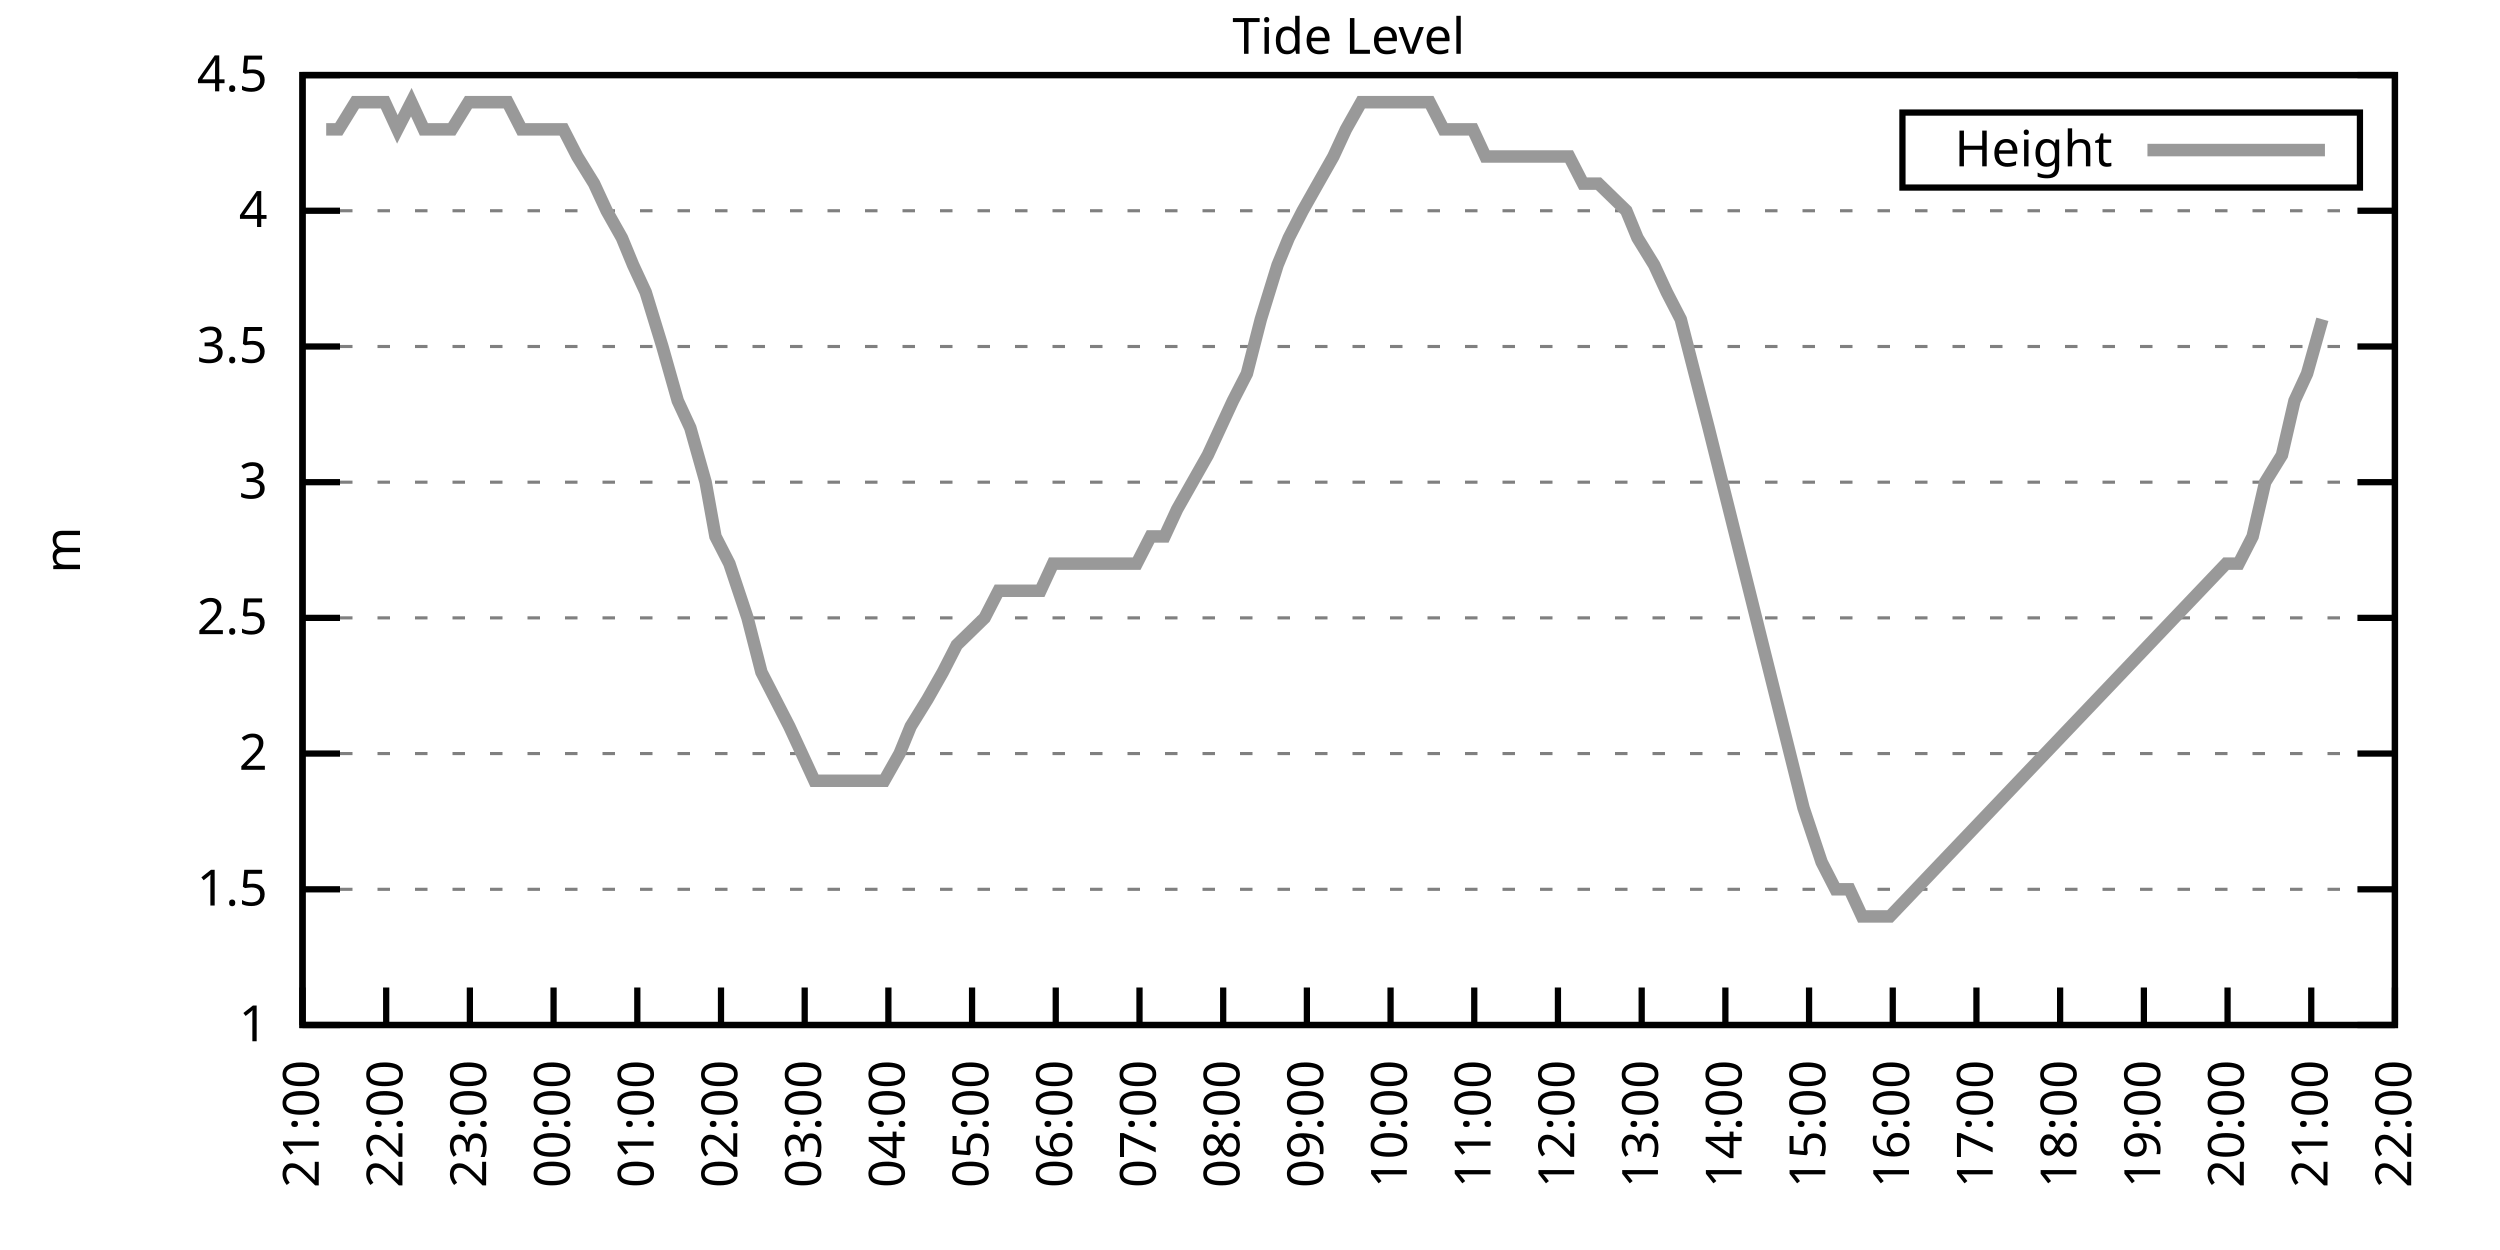
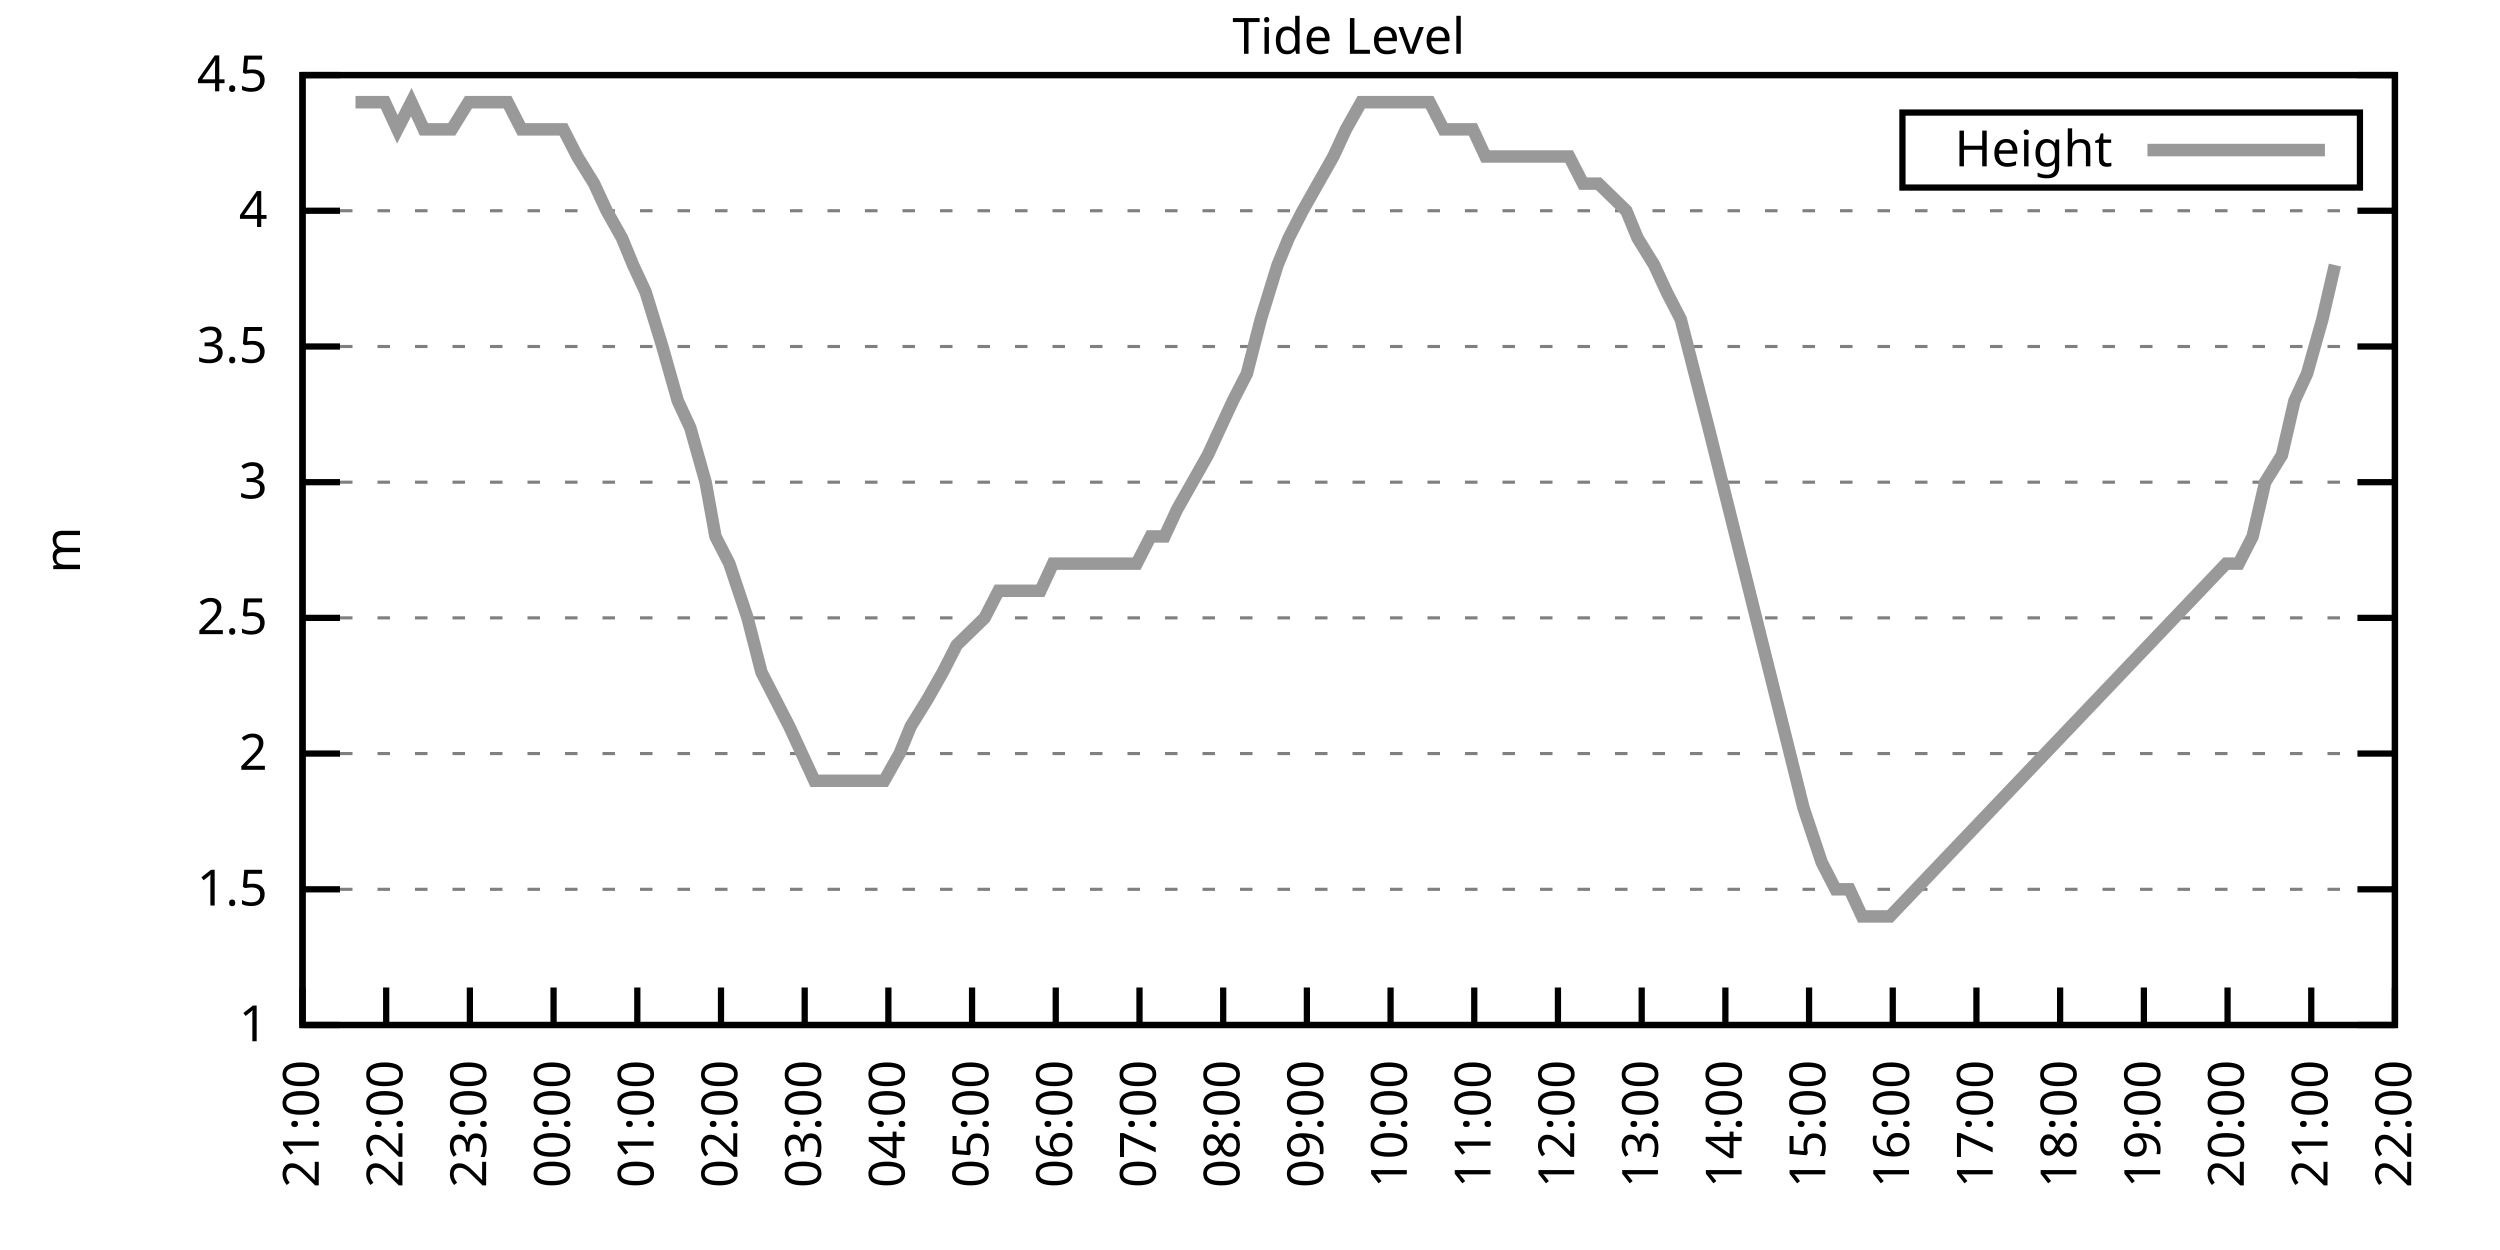
<svg xmlns="http://www.w3.org/2000/svg" xmlns:xlink="http://www.w3.org/1999/xlink" width="400" height="200" viewBox="0 0 400 200">
  <g id="gnuplot_canvas">
    <rect x="0" y="0" width="400" height="200" fill="none" />
    <defs>
      <circle id="gpDot" r="0.5" stroke-width="0.5" stroke="currentColor" />
      <path id="gpPt0" stroke-width="0.333" stroke="currentColor" d="M-1,0 h2 M0,-1 v2" />
      <path id="gpPt1" stroke-width="0.333" stroke="currentColor" d="M-1,-1 L1,1 M1,-1 L-1,1" />
      <path id="gpPt2" stroke-width="0.333" stroke="currentColor" d="M-1,0 L1,0 M0,-1 L0,1 M-1,-1 L1,1 M-1,1 L1,-1" />
      <rect id="gpPt3" stroke-width="0.333" stroke="currentColor" x="-1" y="-1" width="2" height="2" />
      <rect id="gpPt4" stroke-width="0.333" stroke="currentColor" fill="currentColor" x="-1" y="-1" width="2" height="2" />
      <circle id="gpPt5" stroke-width="0.333" stroke="currentColor" cx="0" cy="0" r="1" />
      <use xlink:href="#gpPt5" id="gpPt6" fill="currentColor" stroke="none" />
      <path id="gpPt7" stroke-width="0.333" stroke="currentColor" d="M0,-1.33 L-1.33,0.67 L1.33,0.67 z" />
      <use xlink:href="#gpPt7" id="gpPt8" fill="currentColor" stroke="none" />
      <use xlink:href="#gpPt7" id="gpPt9" stroke="currentColor" transform="rotate(180)" />
      <use xlink:href="#gpPt9" id="gpPt10" fill="currentColor" stroke="none" />
      <use xlink:href="#gpPt3" id="gpPt11" stroke="currentColor" transform="rotate(45)" />
      <use xlink:href="#gpPt11" id="gpPt12" fill="currentColor" stroke="none" />
      <path id="gpPt13" stroke-width="0.333" stroke="currentColor" d="M0,1.330 L1.265,0.411 L0.782,-1.067 L-0.782,-1.076 L-1.265,0.411 z" />
      <use xlink:href="#gpPt13" id="gpPt14" fill="currentColor" stroke="none" />
      <filter id="textbox" filterUnits="objectBoundingBox" x="0" y="0" height="1" width="1">
        <feFlood flood-color="white" flood-opacity="1" result="bgnd" />
        <feComposite in="SourceGraphic" in2="bgnd" operator="atop" />
      </filter>
      <filter id="greybox" filterUnits="objectBoundingBox" x="0" y="0" height="1" width="1">
        <feFlood flood-color="lightgrey" flood-opacity="1" result="grey" />
        <feComposite in="SourceGraphic" in2="grey" operator="atop" />
      </filter>
    </defs>
    <g fill="none" color="white" stroke="currentColor" stroke-width="1.00" stroke-linecap="butt" stroke-linejoin="miter">
</g>
    <g fill="none" color="black" stroke="currentColor" stroke-width="1.00" stroke-linecap="butt" stroke-linejoin="miter">
      <g stroke="none" shape-rendering="crispEdges">
        <polygon fill="rgb(255, 255, 255)" points="48.40,164.00 383.18,164.00 383.18,12.02 48.40,12.02 " />
      </g>
    </g>
    <g fill="none" color="black" stroke="currentColor" stroke-width="1.00" stroke-linecap="butt" stroke-linejoin="miter">
</g>
    <g fill="none" color="black" stroke="black" stroke-width="0.50" stroke-linecap="butt" stroke-linejoin="miter">
</g>
    <g fill="none" color="gray" stroke="currentColor" stroke-width="0.50" stroke-linecap="butt" stroke-linejoin="miter">
      <path stroke="gray" stroke-dasharray="2,4" class="gridline" d="M48.40,164.00 L383.19,164.00  " />
    </g>
    <g fill="none" color="gray" stroke="gray" stroke-width="1.00" stroke-linecap="butt" stroke-linejoin="miter">
</g>
    <g fill="none" color="black" stroke="currentColor" stroke-width="1.00" stroke-linecap="butt" stroke-linejoin="miter">
      <path stroke="black" d="M48.40,164.00 L54.40,164.00 M383.19,164.00 L377.19,164.00  " />
      <g transform="translate(42.80,166.60)" stroke="none" fill="black" font-family="Sans" font-size="8.00" text-anchor="end">
        <text>
          <tspan font-family="Sans"> 1</tspan>
        </text>
      </g>
    </g>
    <g fill="none" color="black" stroke="currentColor" stroke-width="1.00" stroke-linecap="butt" stroke-linejoin="miter">
</g>
    <g fill="none" color="black" stroke="black" stroke-width="0.50" stroke-linecap="butt" stroke-linejoin="miter">
</g>
    <g fill="none" color="gray" stroke="currentColor" stroke-width="0.50" stroke-linecap="butt" stroke-linejoin="miter">
      <path stroke="gray" stroke-dasharray="2,4" class="gridline" d="M48.40,142.29 L383.19,142.29  " />
    </g>
    <g fill="none" color="gray" stroke="gray" stroke-width="1.00" stroke-linecap="butt" stroke-linejoin="miter">
</g>
    <g fill="none" color="black" stroke="currentColor" stroke-width="1.00" stroke-linecap="butt" stroke-linejoin="miter">
      <path stroke="black" d="M48.40,142.29 L54.40,142.29 M383.19,142.29 L377.19,142.29  " />
      <g transform="translate(42.80,144.89)" stroke="none" fill="black" font-family="Sans" font-size="8.00" text-anchor="end">
        <text>
          <tspan font-family="Sans"> 1.5</tspan>
        </text>
      </g>
    </g>
    <g fill="none" color="black" stroke="currentColor" stroke-width="1.00" stroke-linecap="butt" stroke-linejoin="miter">
</g>
    <g fill="none" color="black" stroke="black" stroke-width="0.50" stroke-linecap="butt" stroke-linejoin="miter">
</g>
    <g fill="none" color="gray" stroke="currentColor" stroke-width="0.50" stroke-linecap="butt" stroke-linejoin="miter">
      <path stroke="gray" stroke-dasharray="2,4" class="gridline" d="M48.40,120.57 L383.19,120.57  " />
    </g>
    <g fill="none" color="gray" stroke="gray" stroke-width="1.00" stroke-linecap="butt" stroke-linejoin="miter">
</g>
    <g fill="none" color="black" stroke="currentColor" stroke-width="1.00" stroke-linecap="butt" stroke-linejoin="miter">
      <path stroke="black" d="M48.40,120.57 L54.40,120.57 M383.19,120.57 L377.19,120.57  " />
      <g transform="translate(42.80,123.17)" stroke="none" fill="black" font-family="Sans" font-size="8.00" text-anchor="end">
        <text>
          <tspan font-family="Sans"> 2</tspan>
        </text>
      </g>
    </g>
    <g fill="none" color="black" stroke="currentColor" stroke-width="1.00" stroke-linecap="butt" stroke-linejoin="miter">
</g>
    <g fill="none" color="black" stroke="black" stroke-width="0.50" stroke-linecap="butt" stroke-linejoin="miter">
</g>
    <g fill="none" color="gray" stroke="currentColor" stroke-width="0.50" stroke-linecap="butt" stroke-linejoin="miter">
      <path stroke="gray" stroke-dasharray="2,4" class="gridline" d="M48.40,98.86 L383.19,98.86  " />
    </g>
    <g fill="none" color="gray" stroke="gray" stroke-width="1.00" stroke-linecap="butt" stroke-linejoin="miter">
</g>
    <g fill="none" color="black" stroke="currentColor" stroke-width="1.00" stroke-linecap="butt" stroke-linejoin="miter">
      <path stroke="black" d="M48.40,98.86 L54.40,98.86 M383.19,98.86 L377.19,98.86  " />
      <g transform="translate(42.80,101.46)" stroke="none" fill="black" font-family="Sans" font-size="8.00" text-anchor="end">
        <text>
          <tspan font-family="Sans"> 2.5</tspan>
        </text>
      </g>
    </g>
    <g fill="none" color="black" stroke="currentColor" stroke-width="1.00" stroke-linecap="butt" stroke-linejoin="miter">
</g>
    <g fill="none" color="black" stroke="black" stroke-width="0.50" stroke-linecap="butt" stroke-linejoin="miter">
</g>
    <g fill="none" color="gray" stroke="currentColor" stroke-width="0.50" stroke-linecap="butt" stroke-linejoin="miter">
      <path stroke="gray" stroke-dasharray="2,4" class="gridline" d="M48.40,77.15 L383.19,77.15  " />
    </g>
    <g fill="none" color="gray" stroke="gray" stroke-width="1.00" stroke-linecap="butt" stroke-linejoin="miter">
</g>
    <g fill="none" color="black" stroke="currentColor" stroke-width="1.00" stroke-linecap="butt" stroke-linejoin="miter">
      <path stroke="black" d="M48.40,77.15 L54.40,77.15 M383.19,77.15 L377.19,77.15  " />
      <g transform="translate(42.80,79.75)" stroke="none" fill="black" font-family="Sans" font-size="8.00" text-anchor="end">
        <text>
          <tspan font-family="Sans"> 3</tspan>
        </text>
      </g>
    </g>
    <g fill="none" color="black" stroke="currentColor" stroke-width="1.00" stroke-linecap="butt" stroke-linejoin="miter">
</g>
    <g fill="none" color="black" stroke="black" stroke-width="0.50" stroke-linecap="butt" stroke-linejoin="miter">
</g>
    <g fill="none" color="gray" stroke="currentColor" stroke-width="0.50" stroke-linecap="butt" stroke-linejoin="miter">
      <path stroke="gray" stroke-dasharray="2,4" class="gridline" d="M48.40,55.44 L383.19,55.44  " />
    </g>
    <g fill="none" color="gray" stroke="gray" stroke-width="1.00" stroke-linecap="butt" stroke-linejoin="miter">
</g>
    <g fill="none" color="black" stroke="currentColor" stroke-width="1.00" stroke-linecap="butt" stroke-linejoin="miter">
      <path stroke="black" d="M48.40,55.44 L54.40,55.44 M383.19,55.44 L377.19,55.44  " />
      <g transform="translate(42.80,58.04)" stroke="none" fill="black" font-family="Sans" font-size="8.00" text-anchor="end">
        <text>
          <tspan font-family="Sans"> 3.5</tspan>
        </text>
      </g>
    </g>
    <g fill="none" color="black" stroke="currentColor" stroke-width="1.00" stroke-linecap="butt" stroke-linejoin="miter">
</g>
    <g fill="none" color="black" stroke="black" stroke-width="0.50" stroke-linecap="butt" stroke-linejoin="miter">
</g>
    <g fill="none" color="gray" stroke="currentColor" stroke-width="0.50" stroke-linecap="butt" stroke-linejoin="miter">
      <path stroke="gray" stroke-dasharray="2,4" class="gridline" d="M48.40,33.72 L383.19,33.72  " />
    </g>
    <g fill="none" color="gray" stroke="gray" stroke-width="1.00" stroke-linecap="butt" stroke-linejoin="miter">
</g>
    <g fill="none" color="black" stroke="currentColor" stroke-width="1.00" stroke-linecap="butt" stroke-linejoin="miter">
      <path stroke="black" d="M48.40,33.72 L54.40,33.72 M383.19,33.72 L377.19,33.72  " />
      <g transform="translate(42.80,36.32)" stroke="none" fill="black" font-family="Sans" font-size="8.00" text-anchor="end">
        <text>
          <tspan font-family="Sans"> 4</tspan>
        </text>
      </g>
    </g>
    <g fill="none" color="black" stroke="currentColor" stroke-width="1.00" stroke-linecap="butt" stroke-linejoin="miter">
</g>
    <g fill="none" color="black" stroke="black" stroke-width="0.50" stroke-linecap="butt" stroke-linejoin="miter">
</g>
    <g fill="none" color="gray" stroke="currentColor" stroke-width="0.50" stroke-linecap="butt" stroke-linejoin="miter">
      <path stroke="gray" stroke-dasharray="2,4" class="gridline" d="M48.40,12.01 L383.19,12.01  " />
    </g>
    <g fill="none" color="gray" stroke="gray" stroke-width="1.00" stroke-linecap="butt" stroke-linejoin="miter">
</g>
    <g fill="none" color="black" stroke="currentColor" stroke-width="1.00" stroke-linecap="butt" stroke-linejoin="miter">
      <path stroke="black" d="M48.40,12.01 L54.40,12.01 M383.19,12.01 L377.19,12.01  " />
      <g transform="translate(42.80,14.61)" stroke="none" fill="black" font-family="Sans" font-size="8.00" text-anchor="end">
        <text>
          <tspan font-family="Sans"> 4.5</tspan>
        </text>
      </g>
    </g>
    <g fill="none" color="black" stroke="currentColor" stroke-width="1.00" stroke-linecap="butt" stroke-linejoin="miter">
      <path stroke="black" d="M48.40,164.00 L48.40,158.00  " />
      <g transform="translate(51.00,169.60) rotate(270.00)" stroke="none" fill="black" font-family="Sans" font-size="8.00" text-anchor="end">
        <text>
          <tspan font-family="Sans">21:00</tspan>
        </text>
      </g>
    </g>
    <g fill="none" color="black" stroke="currentColor" stroke-width="1.00" stroke-linecap="butt" stroke-linejoin="miter">
      <path stroke="black" d="M61.79,164.00 L61.79,158.00  " />
      <g transform="translate(64.39,169.60) rotate(270.00)" stroke="none" fill="black" font-family="Sans" font-size="8.00" text-anchor="end">
        <text>
          <tspan font-family="Sans">22:00</tspan>
        </text>
      </g>
    </g>
    <g fill="none" color="black" stroke="currentColor" stroke-width="1.00" stroke-linecap="butt" stroke-linejoin="miter">
      <path stroke="black" d="M75.18,164.00 L75.18,158.00  " />
      <g transform="translate(77.78,169.60) rotate(270.00)" stroke="none" fill="black" font-family="Sans" font-size="8.00" text-anchor="end">
        <text>
          <tspan font-family="Sans">23:00</tspan>
        </text>
      </g>
    </g>
    <g fill="none" color="black" stroke="currentColor" stroke-width="1.00" stroke-linecap="butt" stroke-linejoin="miter">
      <path stroke="black" d="M88.57,164.00 L88.57,158.00  " />
      <g transform="translate(91.17,169.60) rotate(270.00)" stroke="none" fill="black" font-family="Sans" font-size="8.00" text-anchor="end">
        <text>
          <tspan font-family="Sans">00:00</tspan>
        </text>
      </g>
    </g>
    <g fill="none" color="black" stroke="currentColor" stroke-width="1.00" stroke-linecap="butt" stroke-linejoin="miter">
      <path stroke="black" d="M101.97,164.00 L101.97,158.00  " />
      <g transform="translate(104.57,169.60) rotate(270.00)" stroke="none" fill="black" font-family="Sans" font-size="8.00" text-anchor="end">
        <text>
          <tspan font-family="Sans">01:00</tspan>
        </text>
      </g>
    </g>
    <g fill="none" color="black" stroke="currentColor" stroke-width="1.00" stroke-linecap="butt" stroke-linejoin="miter">
      <path stroke="black" d="M115.36,164.00 L115.36,158.00  " />
      <g transform="translate(117.96,169.60) rotate(270.00)" stroke="none" fill="black" font-family="Sans" font-size="8.00" text-anchor="end">
        <text>
          <tspan font-family="Sans">02:00</tspan>
        </text>
      </g>
    </g>
    <g fill="none" color="black" stroke="currentColor" stroke-width="1.00" stroke-linecap="butt" stroke-linejoin="miter">
      <path stroke="black" d="M128.75,164.00 L128.75,158.00  " />
      <g transform="translate(131.35,169.60) rotate(270.00)" stroke="none" fill="black" font-family="Sans" font-size="8.00" text-anchor="end">
        <text>
          <tspan font-family="Sans">03:00</tspan>
        </text>
      </g>
    </g>
    <g fill="none" color="black" stroke="currentColor" stroke-width="1.00" stroke-linecap="butt" stroke-linejoin="miter">
      <path stroke="black" d="M142.14,164.00 L142.14,158.00  " />
      <g transform="translate(144.74,169.60) rotate(270.00)" stroke="none" fill="black" font-family="Sans" font-size="8.00" text-anchor="end">
        <text>
          <tspan font-family="Sans">04:00</tspan>
        </text>
      </g>
    </g>
    <g fill="none" color="black" stroke="currentColor" stroke-width="1.00" stroke-linecap="butt" stroke-linejoin="miter">
      <path stroke="black" d="M155.53,164.00 L155.53,158.00  " />
      <g transform="translate(158.13,169.60) rotate(270.00)" stroke="none" fill="black" font-family="Sans" font-size="8.00" text-anchor="end">
        <text>
          <tspan font-family="Sans">05:00</tspan>
        </text>
      </g>
    </g>
    <g fill="none" color="black" stroke="currentColor" stroke-width="1.00" stroke-linecap="butt" stroke-linejoin="miter">
      <path stroke="black" d="M168.92,164.00 L168.92,158.00  " />
      <g transform="translate(171.52,169.60) rotate(270.00)" stroke="none" fill="black" font-family="Sans" font-size="8.00" text-anchor="end">
        <text>
          <tspan font-family="Sans">06:00</tspan>
        </text>
      </g>
    </g>
    <g fill="none" color="black" stroke="currentColor" stroke-width="1.00" stroke-linecap="butt" stroke-linejoin="miter">
      <path stroke="black" d="M182.32,164.00 L182.32,158.00  " />
      <g transform="translate(184.92,169.60) rotate(270.00)" stroke="none" fill="black" font-family="Sans" font-size="8.00" text-anchor="end">
        <text>
          <tspan font-family="Sans">07:00</tspan>
        </text>
      </g>
    </g>
    <g fill="none" color="black" stroke="currentColor" stroke-width="1.00" stroke-linecap="butt" stroke-linejoin="miter">
      <path stroke="black" d="M195.71,164.00 L195.71,158.00  " />
      <g transform="translate(198.31,169.60) rotate(270.00)" stroke="none" fill="black" font-family="Sans" font-size="8.00" text-anchor="end">
        <text>
          <tspan font-family="Sans">08:00</tspan>
        </text>
      </g>
    </g>
    <g fill="none" color="black" stroke="currentColor" stroke-width="1.00" stroke-linecap="butt" stroke-linejoin="miter">
      <path stroke="black" d="M209.10,164.00 L209.10,158.00  " />
      <g transform="translate(211.70,169.60) rotate(270.00)" stroke="none" fill="black" font-family="Sans" font-size="8.00" text-anchor="end">
        <text>
          <tspan font-family="Sans">09:00</tspan>
        </text>
      </g>
    </g>
    <g fill="none" color="black" stroke="currentColor" stroke-width="1.00" stroke-linecap="butt" stroke-linejoin="miter">
      <path stroke="black" d="M222.49,164.00 L222.49,158.00  " />
      <g transform="translate(225.09,169.60) rotate(270.00)" stroke="none" fill="black" font-family="Sans" font-size="8.00" text-anchor="end">
        <text>
          <tspan font-family="Sans">10:00</tspan>
        </text>
      </g>
    </g>
    <g fill="none" color="black" stroke="currentColor" stroke-width="1.00" stroke-linecap="butt" stroke-linejoin="miter">
      <path stroke="black" d="M235.88,164.00 L235.88,158.00  " />
      <g transform="translate(238.48,169.60) rotate(270.00)" stroke="none" fill="black" font-family="Sans" font-size="8.00" text-anchor="end">
        <text>
          <tspan font-family="Sans">11:00</tspan>
        </text>
      </g>
    </g>
    <g fill="none" color="black" stroke="currentColor" stroke-width="1.00" stroke-linecap="butt" stroke-linejoin="miter">
      <path stroke="black" d="M249.27,164.00 L249.27,158.00  " />
      <g transform="translate(251.87,169.60) rotate(270.00)" stroke="none" fill="black" font-family="Sans" font-size="8.00" text-anchor="end">
        <text>
          <tspan font-family="Sans">12:00</tspan>
        </text>
      </g>
    </g>
    <g fill="none" color="black" stroke="currentColor" stroke-width="1.00" stroke-linecap="butt" stroke-linejoin="miter">
      <path stroke="black" d="M262.67,164.00 L262.67,158.00  " />
      <g transform="translate(265.27,169.60) rotate(270.00)" stroke="none" fill="black" font-family="Sans" font-size="8.00" text-anchor="end">
        <text>
          <tspan font-family="Sans">13:00</tspan>
        </text>
      </g>
    </g>
    <g fill="none" color="black" stroke="currentColor" stroke-width="1.00" stroke-linecap="butt" stroke-linejoin="miter">
      <path stroke="black" d="M276.06,164.00 L276.06,158.00  " />
      <g transform="translate(278.66,169.60) rotate(270.00)" stroke="none" fill="black" font-family="Sans" font-size="8.00" text-anchor="end">
        <text>
          <tspan font-family="Sans">14:00</tspan>
        </text>
      </g>
    </g>
    <g fill="none" color="black" stroke="currentColor" stroke-width="1.00" stroke-linecap="butt" stroke-linejoin="miter">
      <path stroke="black" d="M289.45,164.00 L289.45,158.00  " />
      <g transform="translate(292.05,169.60) rotate(270.00)" stroke="none" fill="black" font-family="Sans" font-size="8.00" text-anchor="end">
        <text>
          <tspan font-family="Sans">15:00</tspan>
        </text>
      </g>
    </g>
    <g fill="none" color="black" stroke="currentColor" stroke-width="1.00" stroke-linecap="butt" stroke-linejoin="miter">
      <path stroke="black" d="M302.84,164.00 L302.84,158.00  " />
      <g transform="translate(305.44,169.60) rotate(270.00)" stroke="none" fill="black" font-family="Sans" font-size="8.00" text-anchor="end">
        <text>
          <tspan font-family="Sans">16:00</tspan>
        </text>
      </g>
    </g>
    <g fill="none" color="black" stroke="currentColor" stroke-width="1.00" stroke-linecap="butt" stroke-linejoin="miter">
      <path stroke="black" d="M316.23,164.00 L316.23,158.00  " />
      <g transform="translate(318.83,169.60) rotate(270.00)" stroke="none" fill="black" font-family="Sans" font-size="8.00" text-anchor="end">
        <text>
          <tspan font-family="Sans">17:00</tspan>
        </text>
      </g>
    </g>
    <g fill="none" color="black" stroke="currentColor" stroke-width="1.00" stroke-linecap="butt" stroke-linejoin="miter">
      <path stroke="black" d="M329.62,164.00 L329.62,158.00  " />
      <g transform="translate(332.22,169.60) rotate(270.00)" stroke="none" fill="black" font-family="Sans" font-size="8.00" text-anchor="end">
        <text>
          <tspan font-family="Sans">18:00</tspan>
        </text>
      </g>
    </g>
    <g fill="none" color="black" stroke="currentColor" stroke-width="1.00" stroke-linecap="butt" stroke-linejoin="miter">
      <path stroke="black" d="M343.02,164.00 L343.02,158.00  " />
      <g transform="translate(345.62,169.60) rotate(270.00)" stroke="none" fill="black" font-family="Sans" font-size="8.00" text-anchor="end">
        <text>
          <tspan font-family="Sans">19:00</tspan>
        </text>
      </g>
    </g>
    <g fill="none" color="black" stroke="currentColor" stroke-width="1.00" stroke-linecap="butt" stroke-linejoin="miter">
      <path stroke="black" d="M356.41,164.00 L356.41,158.00  " />
      <g transform="translate(359.01,169.60) rotate(270.00)" stroke="none" fill="black" font-family="Sans" font-size="8.00" text-anchor="end">
        <text>
          <tspan font-family="Sans">20:00</tspan>
        </text>
      </g>
    </g>
    <g fill="none" color="black" stroke="currentColor" stroke-width="1.00" stroke-linecap="butt" stroke-linejoin="miter">
      <path stroke="black" d="M369.80,164.00 L369.80,158.00  " />
      <g transform="translate(372.40,169.60) rotate(270.00)" stroke="none" fill="black" font-family="Sans" font-size="8.00" text-anchor="end">
        <text>
          <tspan font-family="Sans">21:00</tspan>
        </text>
      </g>
    </g>
    <g fill="none" color="black" stroke="currentColor" stroke-width="1.00" stroke-linecap="butt" stroke-linejoin="miter">
      <path stroke="black" d="M383.19,164.00 L383.19,158.00  " />
      <g transform="translate(385.79,169.60) rotate(270.00)" stroke="none" fill="black" font-family="Sans" font-size="8.00" text-anchor="end">
        <text>
          <tspan font-family="Sans">22:00</tspan>
        </text>
      </g>
    </g>
    <g fill="none" color="black" stroke="currentColor" stroke-width="1.00" stroke-linecap="butt" stroke-linejoin="miter">
</g>
    <g fill="none" color="black" stroke="currentColor" stroke-width="1.00" stroke-linecap="butt" stroke-linejoin="miter">
      <path stroke="black" d="M48.40,12.01 L48.40,164.00 L383.19,164.00 L383.19,12.01 L48.40,12.01 Z  " />
    </g>
    <g fill="none" color="black" stroke="currentColor" stroke-width="1.00" stroke-linecap="butt" stroke-linejoin="miter">
</g>
    <g fill="none" color="black" stroke="currentColor" stroke-width="1.00" stroke-linecap="butt" stroke-linejoin="miter">
      <path stroke="black" d="M304.39,30.01 L304.39,18.01 L377.59,18.01 L377.59,30.01 L304.39,30.01 Z  " />
    </g>
    <g id="Tide_level_plot_1">
      <g fill="none" color="white" stroke="black" stroke-width="2.00" stroke-linecap="butt" stroke-linejoin="miter">
</g>
      <g fill="none" color="black" stroke="currentColor" stroke-width="2.00" stroke-linecap="butt" stroke-linejoin="miter">
        <g transform="translate(337.99,26.61)" stroke="none" fill="black" font-family="Sans" font-size="8.00" text-anchor="end">
          <text>
            <tspan font-family="Sans">Height</tspan>
          </text>
        </g>
      </g>
      <g fill="none" color="black" stroke="currentColor" stroke-width="2.00" stroke-linecap="butt" stroke-linejoin="miter">
-         <path stroke="rgb(153, 153, 153)" d="M343.59,24.01 L371.99,24.01 M52.19,20.70 L54.20,20.70 L56.88,16.35 L59.11,16.35 L61.57,16.35 L63.58,20.70   L65.81,16.35 L67.82,20.70 L70.27,20.70 L72.28,20.70 L74.96,16.35 L76.75,16.35 L78.98,16.35 L81.21,16.35   L83.44,20.70 L86.12,20.70 L87.91,20.70 L90.14,20.70 L92.37,25.04 L95.05,29.38 L97.06,33.72 L99.51,38.07   L101.30,42.41 L103.31,46.75 L105.98,55.44 L108.44,64.12 L110.45,68.46 L112.90,77.15 L114.47,85.83 L116.70,90.18   L119.60,98.86 L121.83,107.55 L124.06,111.89 L126.29,116.23 L128.30,120.57 L130.31,124.92 L132.54,124.92 L135.00,124.92   L137.45,124.92 L139.24,124.92 L141.47,124.92 L143.93,120.57 L145.71,116.23 L148.39,111.89 L150.85,107.55 L153.08,103.20   L157.54,98.86 L159.77,94.52 L162.01,94.52 L163.79,94.52 L166.47,94.52 L168.48,90.18 L170.49,90.18 L173.17,90.18   L174.95,90.18 L177.18,90.18 L179.64,90.18 L181.87,90.18 L184.10,85.83 L186.33,85.83 L188.34,81.49 L193.25,72.81   L195.26,68.46 L197.27,64.12 L199.50,59.78 L201.73,51.09 L204.41,42.41 L206.20,38.07 L208.43,33.72 L210.88,29.38   L213.34,25.04 L215.35,20.70 L217.80,16.35 L219.81,16.35 L222.27,16.35 L224.50,16.35 L226.73,16.35 L228.74,16.35   L230.97,20.70 L233.43,20.70 L235.66,20.70 L237.67,25.04 L240.12,25.04 L242.13,25.04 L244.14,25.04 L246.37,25.04   L248.83,25.04 L251.06,25.04 L253.29,29.38 L255.75,29.38 L260.21,33.72 L262.00,38.07 L264.67,42.41 L266.68,46.75   L268.92,51.09 L271.15,59.78 L273.38,68.46 L288.56,129.26 L291.46,137.94 L293.69,142.29 L295.92,142.29 L297.93,146.63   L300.16,146.63 L302.39,146.63 L356.18,90.18 L358.19,90.18 L360.42,85.83 L362.43,77.15 L365.11,72.81 L367.12,64.12   L369.13,59.78 L371.58,51.09  " />
+         <path stroke="rgb(153, 153, 153)" d="M343.59,24.01 L371.99,24.01 M56.88,16.35 L59.11,16.35 L61.57,16.35 L63.58,20.70 L65.81,16.35 L67.82,20.70   L70.27,20.70 L72.28,20.70 L74.96,16.35 L76.75,16.35 L78.98,16.35 L81.21,16.35 L83.44,20.70 L86.12,20.70   L87.91,20.70 L90.14,20.70 L92.37,25.04 L95.05,29.38 L97.06,33.72 L99.51,38.07 L101.30,42.41 L103.31,46.75   L105.98,55.44 L108.44,64.12 L110.45,68.46 L112.90,77.15 L114.47,85.83 L116.70,90.18 L119.60,98.86 L121.83,107.55   L124.06,111.89 L126.29,116.23 L128.30,120.57 L130.31,124.92 L132.54,124.92 L135.00,124.92 L137.45,124.92 L139.24,124.92   L141.47,124.92 L143.93,120.57 L145.71,116.23 L148.39,111.89 L150.85,107.55 L153.08,103.20 L157.54,98.86 L159.77,94.52   L162.01,94.52 L163.79,94.52 L166.47,94.52 L168.48,90.18 L170.49,90.18 L173.17,90.18 L174.95,90.18 L177.18,90.18   L179.64,90.18 L181.87,90.18 L184.10,85.83 L186.33,85.83 L188.34,81.49 L193.25,72.81 L195.26,68.46 L197.27,64.12   L199.50,59.78 L201.73,51.09 L204.41,42.41 L206.20,38.07 L208.43,33.72 L210.88,29.38 L213.34,25.04 L215.35,20.70   L217.80,16.35 L219.81,16.35 L222.27,16.35 L224.50,16.35 L226.73,16.35 L228.74,16.35 L230.97,20.70 L233.43,20.70   L235.66,20.70 L237.67,25.04 L240.12,25.04 L242.13,25.04 L244.14,25.04 L246.37,25.04 L248.83,25.04 L251.06,25.04   L253.29,29.38 L255.75,29.38 L260.21,33.72 L262.00,38.07 L264.67,42.41 L266.68,46.75 L268.92,51.09 L271.15,59.78   L273.38,68.46 L288.56,129.26 L291.46,137.94 L293.69,142.29 L295.92,142.29 L297.93,146.63 L300.16,146.63 L302.39,146.63   L356.18,90.18 L358.19,90.18 L360.42,85.83 L362.43,77.15 L365.11,72.81 L367.12,64.12 L369.13,59.78 L371.58,51.09   L373.59,42.41  " />
      </g>
    </g>
    <g fill="none" color="black" stroke="currentColor" stroke-width="2.00" stroke-linecap="butt" stroke-linejoin="miter">
</g>
    <g fill="none" color="black" stroke="black" stroke-width="1.00" stroke-linecap="butt" stroke-linejoin="miter">
</g>
    <g fill="none" color="black" stroke="currentColor" stroke-width="1.00" stroke-linecap="butt" stroke-linejoin="miter">
      <path stroke="black" d="M48.40,12.01 L48.40,164.00 L383.19,164.00 L383.19,12.01 L48.40,12.01 Z  " />
      <g transform="translate(12.80,88.01) rotate(270.00)" stroke="none" fill="black" font-family="Sans" font-size="8.00" text-anchor="middle">
        <text>
          <tspan font-family="Sans">m</tspan>
        </text>
      </g>
    </g>
    <g fill="none" color="black" stroke="currentColor" stroke-width="1.00" stroke-linecap="butt" stroke-linejoin="miter">
</g>
    <g fill="none" color="black" stroke="currentColor" stroke-width="1.00" stroke-linecap="butt" stroke-linejoin="miter">
      <g transform="translate(215.79,8.61)" stroke="none" fill="black" font-family="Sans" font-size="8.00" text-anchor="middle">
        <text>
          <tspan font-family="Sans">Tide Level</tspan>
        </text>
      </g>
    </g>
    <g fill="none" color="black" stroke="currentColor" stroke-width="1.00" stroke-linecap="butt" stroke-linejoin="miter">
</g>
  </g>
</svg>
